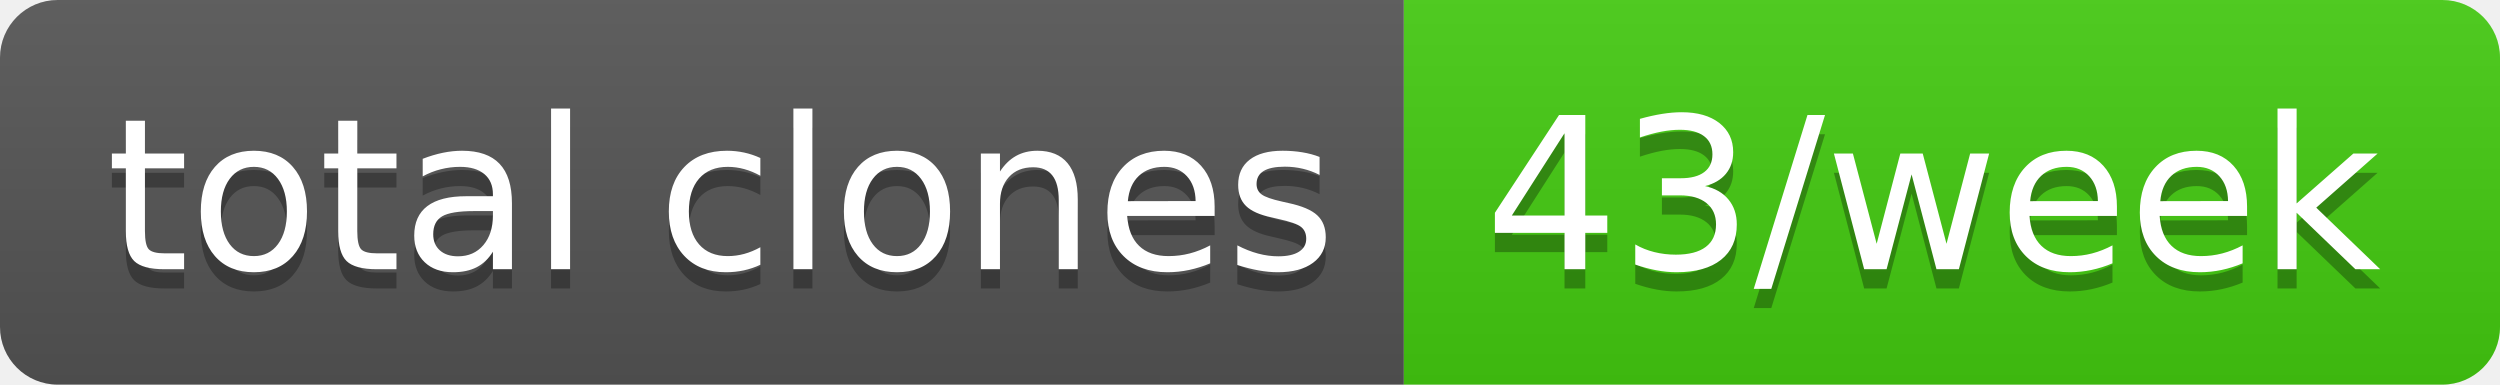
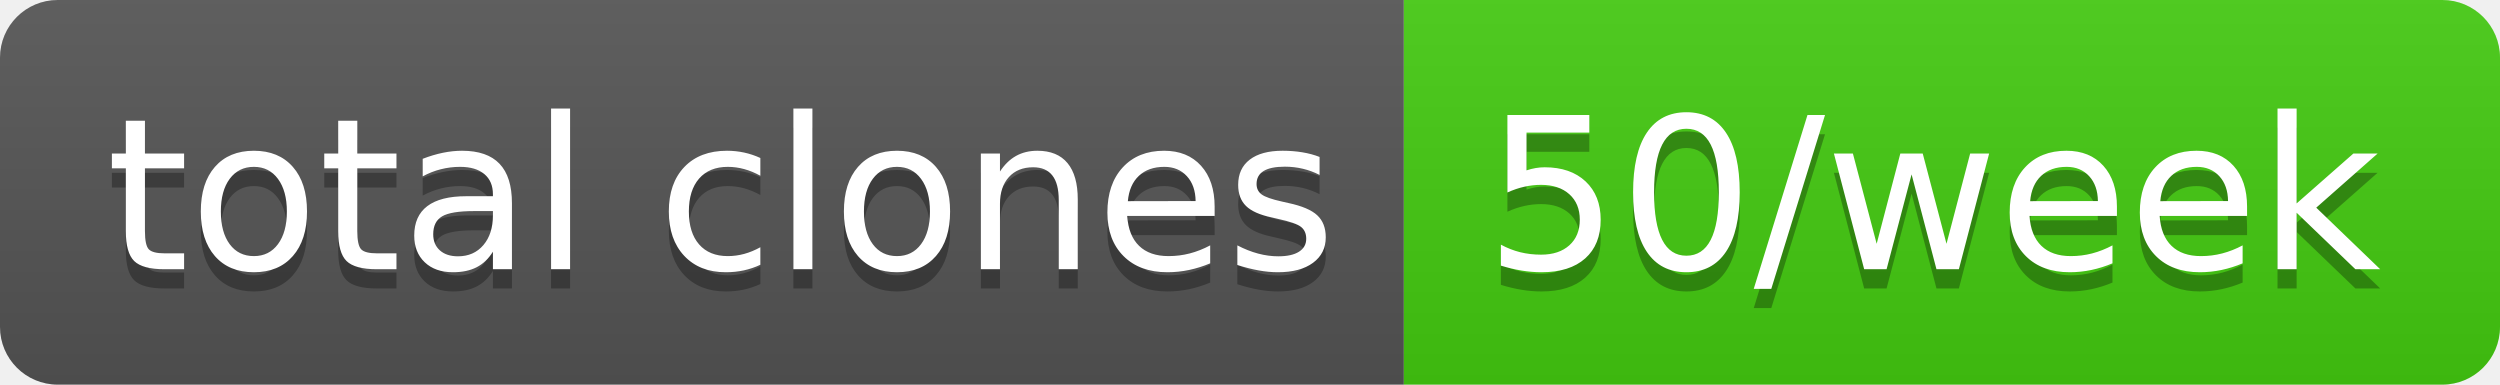
- <svg xmlns="http://www.w3.org/2000/svg" width="130" height="20" role="img" aria-label="total clones: 43/week">
+ <svg xmlns="http://www.w3.org/2000/svg" width="130" height="20" role="img" aria-label="total clones: 50/week">
  <linearGradient id="s" x2="0" y2="100%">
    <stop offset="0" stop-color="#bbb" stop-opacity=".1" />
    <stop offset="1" stop-opacity=".1" />
  </linearGradient>
  <clipPath id="r">
    <rect width="130" height="20" rx="3" fill="#fff" />
  </clipPath>
  <g clip-path="url(#r)">
    <rect width="73" height="20" fill="#555" />
    <rect x="73" width="57" height="20" fill="#4c1" />
    <rect width="130" height="20" fill="url(#s)" />
  </g>
  <g fill="#fff" text-anchor="middle" font-family="Verdana,Geneva,DejaVu Sans,sans-serif" text-rendering="geometricPrecision" font-size="110">
    <text aria-hidden="true" x="375" y="150" fill="#010101" fill-opacity=".3" transform="scale(.1)" textLength="630">total clones</text>
    <text x="375" y="140" transform="scale(.1)" fill="#fff" textLength="630">total clones</text>
-     <text aria-hidden="true" x="1005" y="150" fill="#010101" fill-opacity=".3" transform="scale(.1)" textLength="470">43/week</text>
-     <text x="1005" y="140" transform="scale(.1)" fill="#fff" textLength="470">43/week</text>
+     <text aria-hidden="true" x="1005" y="150" fill="#010101" fill-opacity=".3" transform="scale(.1)" textLength="470">50/week</text>
+     <text x="1005" y="140" transform="scale(.1)" fill="#fff" textLength="470">50/week</text>
  </g>
</svg>
